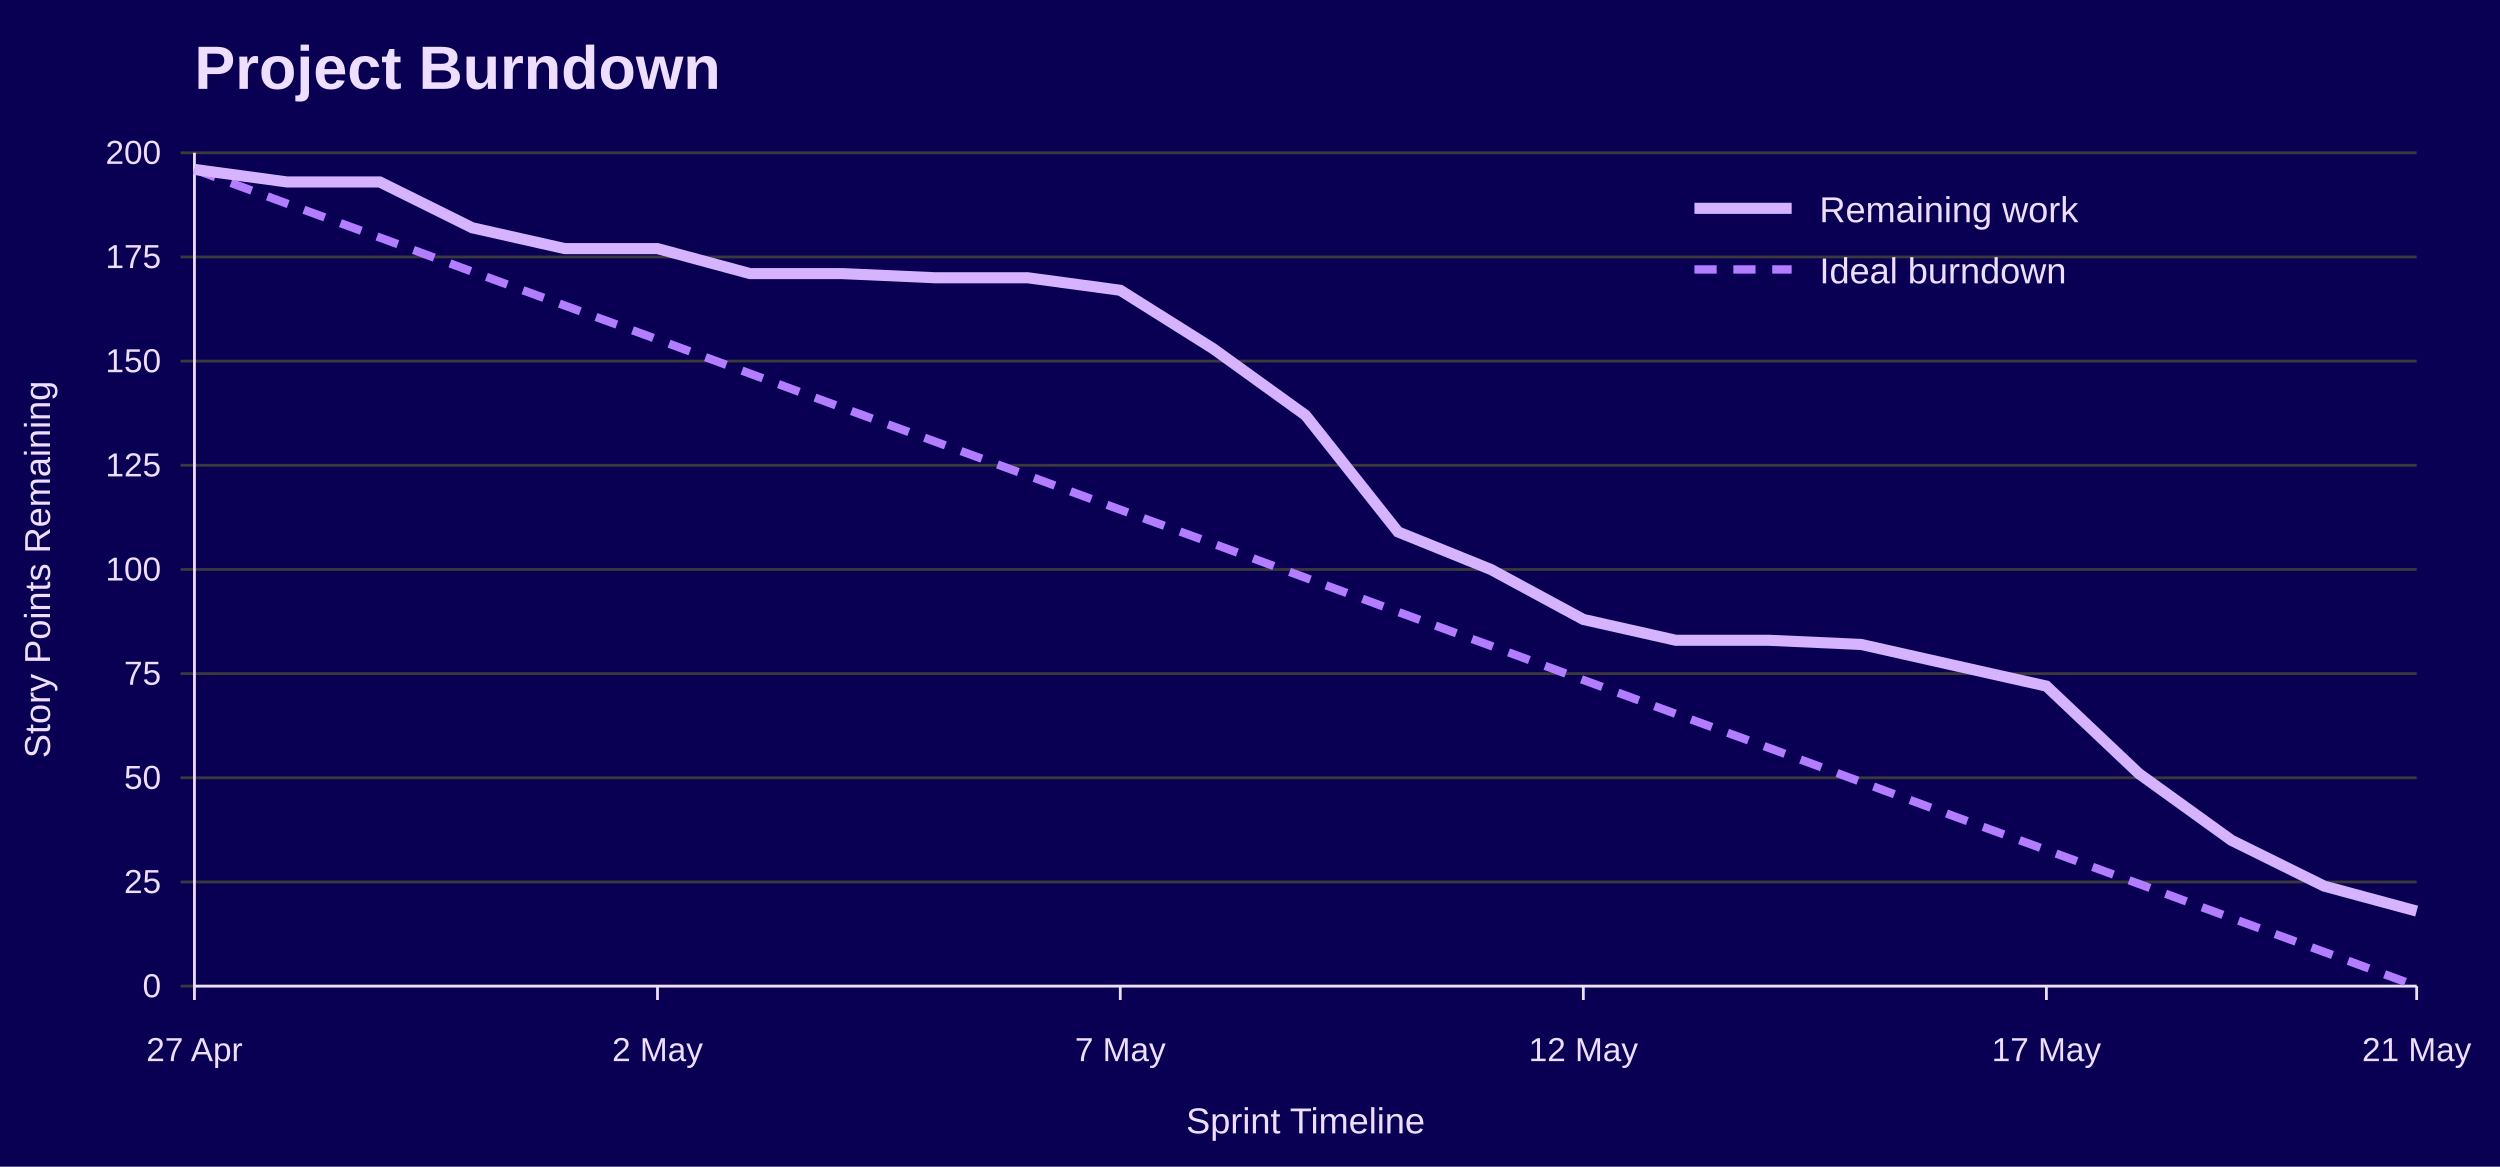
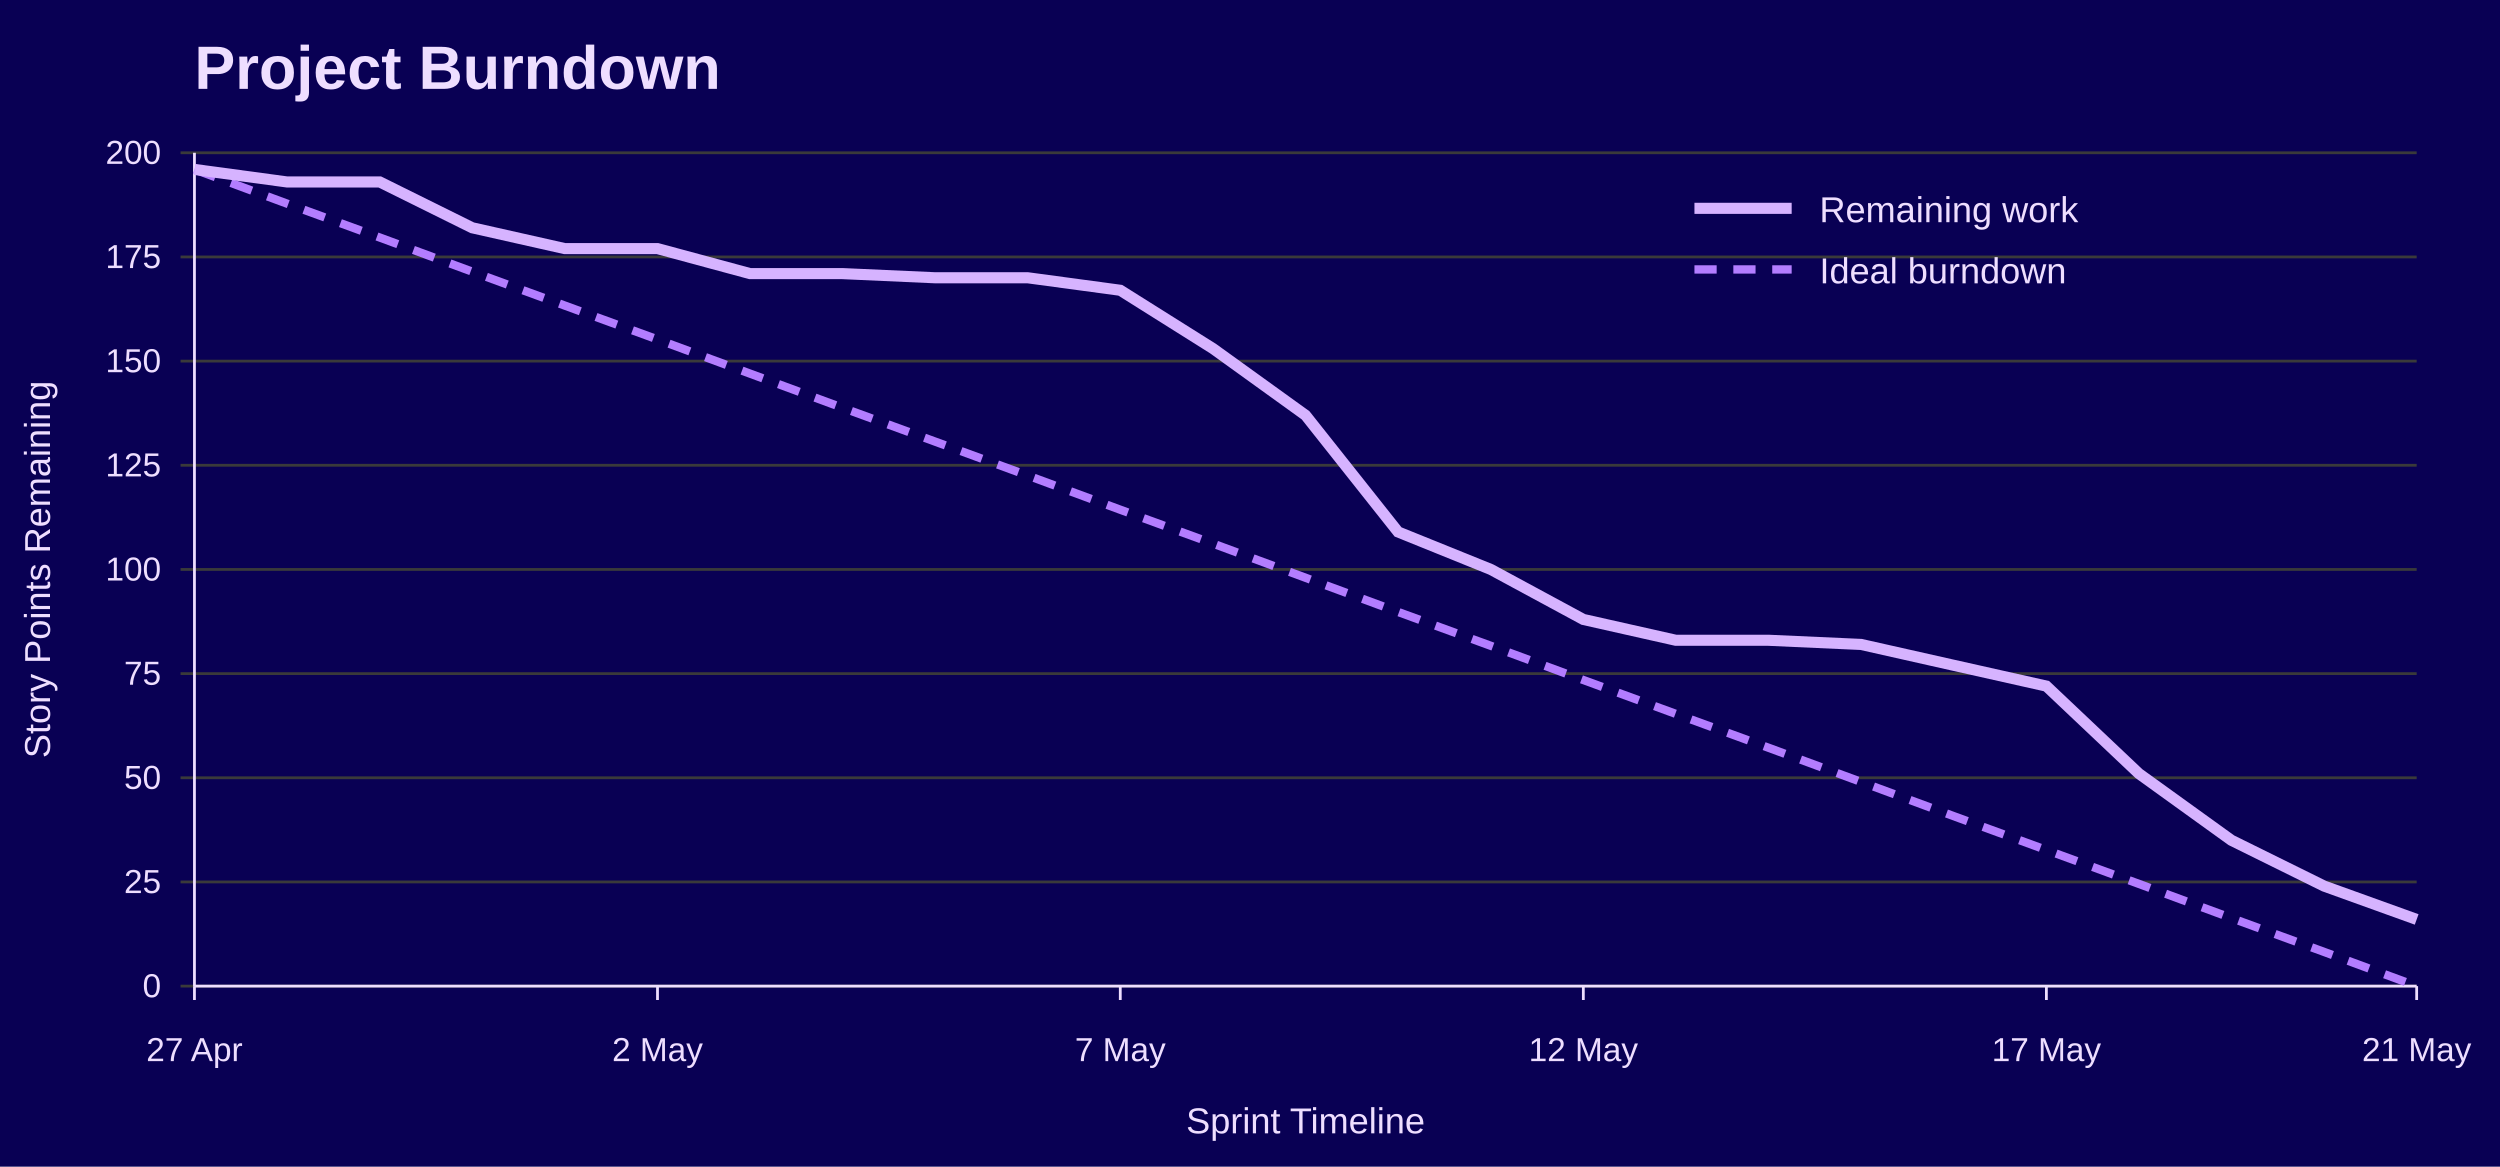
<svg xmlns="http://www.w3.org/2000/svg" width="900" height="420" viewBox="0 0 900 420" role="img" aria-labelledby="title desc">
  <rect width="100%" height="100%" fill="#090054" />
  <text x="70" y="32" font-family="Jost, Arial, Helvetica, sans-serif" font-size="22" font-weight="700" fill="#EEDEFF">Project Burndown</text>
  <line x1="65" y1="355.0" x2="870" y2="355.0" stroke="#3A3A3A" />
  <text x="58" y="359.0" font-family="Overpass, Arial, Helvetica, sans-serif" font-size="12" text-anchor="end" fill="#EEDEFF">0</text>
  <line x1="65" y1="317.5" x2="870" y2="317.5" stroke="#3A3A3A" />
  <text x="58" y="321.5" font-family="Overpass, Arial, Helvetica, sans-serif" font-size="12" text-anchor="end" fill="#EEDEFF">25</text>
  <line x1="65" y1="280.0" x2="870" y2="280.0" stroke="#3A3A3A" />
  <text x="58" y="284.0" font-family="Overpass, Arial, Helvetica, sans-serif" font-size="12" text-anchor="end" fill="#EEDEFF">50</text>
  <line x1="65" y1="242.5" x2="870" y2="242.5" stroke="#3A3A3A" />
  <text x="58" y="246.5" font-family="Overpass, Arial, Helvetica, sans-serif" font-size="12" text-anchor="end" fill="#EEDEFF">75</text>
  <line x1="65" y1="205.0" x2="870" y2="205.0" stroke="#3A3A3A" />
  <text x="58" y="209.0" font-family="Overpass, Arial, Helvetica, sans-serif" font-size="12" text-anchor="end" fill="#EEDEFF">100</text>
  <line x1="65" y1="167.5" x2="870" y2="167.5" stroke="#3A3A3A" />
  <text x="58" y="171.5" font-family="Overpass, Arial, Helvetica, sans-serif" font-size="12" text-anchor="end" fill="#EEDEFF">125</text>
  <line x1="65" y1="130.0" x2="870" y2="130.0" stroke="#3A3A3A" />
  <text x="58" y="134.0" font-family="Overpass, Arial, Helvetica, sans-serif" font-size="12" text-anchor="end" fill="#EEDEFF">150</text>
  <line x1="65" y1="92.5" x2="870" y2="92.5" stroke="#3A3A3A" />
  <text x="58" y="96.5" font-family="Overpass, Arial, Helvetica, sans-serif" font-size="12" text-anchor="end" fill="#EEDEFF">175</text>
  <line x1="65" y1="55.0" x2="870" y2="55.0" stroke="#3A3A3A" />
  <text x="58" y="59.0" font-family="Overpass, Arial, Helvetica, sans-serif" font-size="12" text-anchor="end" fill="#EEDEFF">200</text>
  <line x1="70.0" y1="355" x2="70.0" y2="360" stroke="#EEDEFF" />
  <text x="70.0" y="382" font-family="Overpass, Arial, Helvetica, sans-serif" font-size="12" text-anchor="middle" fill="#EEDEFF">27 Apr</text>
  <line x1="236.7" y1="355" x2="236.7" y2="360" stroke="#EEDEFF" />
  <text x="236.7" y="382" font-family="Overpass, Arial, Helvetica, sans-serif" font-size="12" text-anchor="middle" fill="#EEDEFF">2 May</text>
  <line x1="403.3" y1="355" x2="403.3" y2="360" stroke="#EEDEFF" />
  <text x="403.3" y="382" font-family="Overpass, Arial, Helvetica, sans-serif" font-size="12" text-anchor="middle" fill="#EEDEFF">7 May</text>
  <line x1="570.0" y1="355" x2="570.0" y2="360" stroke="#EEDEFF" />
  <text x="570.0" y="382" font-family="Overpass, Arial, Helvetica, sans-serif" font-size="12" text-anchor="middle" fill="#EEDEFF">12 May</text>
  <line x1="736.7" y1="355" x2="736.7" y2="360" stroke="#EEDEFF" />
  <text x="736.7" y="382" font-family="Overpass, Arial, Helvetica, sans-serif" font-size="12" text-anchor="middle" fill="#EEDEFF">17 May</text>
  <line x1="870.0" y1="355" x2="870.0" y2="360" stroke="#EEDEFF" />
  <text x="870.0" y="382" font-family="Overpass, Arial, Helvetica, sans-serif" font-size="12" text-anchor="middle" fill="#EEDEFF">21 May</text>
  <line x1="70" y1="55" x2="70" y2="355" stroke="#EEDEFF" />
  <line x1="70" y1="355" x2="870" y2="355" stroke="#EEDEFF" />
  <text x="18" y="205.0" font-family="Overpass, Arial, Helvetica, sans-serif" font-size="13" text-anchor="middle" transform="rotate(-90 18 205.0)" fill="#EEDEFF">Story Points Remaining</text>
  <text x="470.0" y="408" font-family="Overpass, Arial, Helvetica, sans-serif" font-size="13" text-anchor="middle" fill="#EEDEFF">Sprint Timeline</text>
  <polyline points="70.0,61.0 103.3,73.3 136.7,85.5 170.0,97.8 203.3,110.0 236.7,122.2 270.0,134.5 303.3,146.8 336.7,159.0 370.0,171.2 403.3,183.5 436.7,195.7 470.0,208.0 503.3,220.3 536.7,232.5 570.0,244.8 603.3,257.0 636.7,269.2 670.0,281.5 703.3,293.8 736.7,306.0 770.0,318.2 803.3,330.5 836.7,342.7 870.0,355.0" fill="none" stroke="#B37DFF" stroke-width="3" stroke-dasharray="8 6" />
-   <polyline points="70.0,61.0 103.3,65.5 136.7,65.5 170.0,82.0 203.3,89.5 236.7,89.5 270.0,98.5 303.3,98.5 336.7,100.0 370.0,100.0 403.3,104.5 436.7,125.5 470.0,149.5 503.3,191.5 536.7,205.0 570.0,223.0 603.3,230.5 636.7,230.5 670.0,232.0 703.3,239.5 736.7,247.0 770.0,278.5 803.3,302.5 836.7,319.0 870.0,328.0" fill="none" stroke="#D6B3FF" stroke-width="4" />
+   <polyline points="70.0,61.0 103.3,65.5 136.7,65.5 170.0,82.0 203.3,89.5 236.7,89.5 270.0,98.5 303.3,98.5 336.7,100.0 370.0,100.0 403.3,104.5 436.7,125.5 470.0,149.5 503.3,191.5 536.7,205.0 570.0,223.0 603.3,230.5 636.7,230.5 670.0,232.0 703.3,239.5 736.7,247.0 770.0,278.5 803.3,302.5 836.7,319.0 870.0,331.0" fill="none" stroke="#D6B3FF" stroke-width="4" />
  <line x1="610" y1="75" x2="645" y2="75" stroke="#D6B3FF" stroke-width="4" />
  <text x="655" y="80" font-family="Overpass, Arial, Helvetica, sans-serif" font-size="13" fill="#EEDEFF">Remaining work</text>
  <line x1="610" y1="97" x2="645" y2="97" stroke="#B37DFF" stroke-width="3" stroke-dasharray="8 6" />
  <text x="655" y="102" font-family="Overpass, Arial, Helvetica, sans-serif" font-size="13" fill="#EEDEFF">Ideal burndown</text>
</svg>
